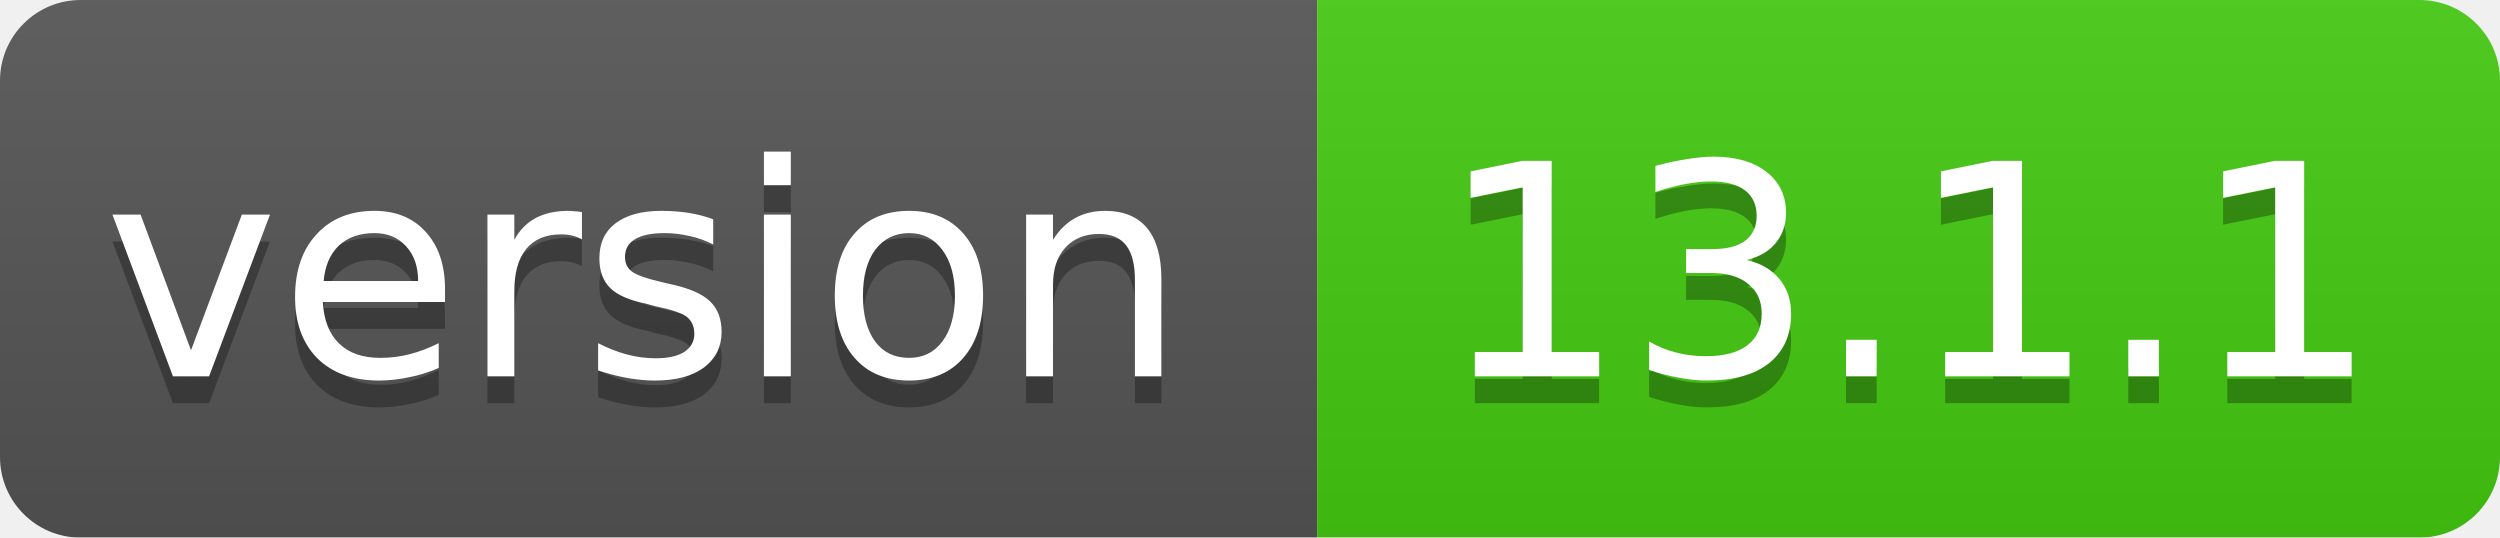
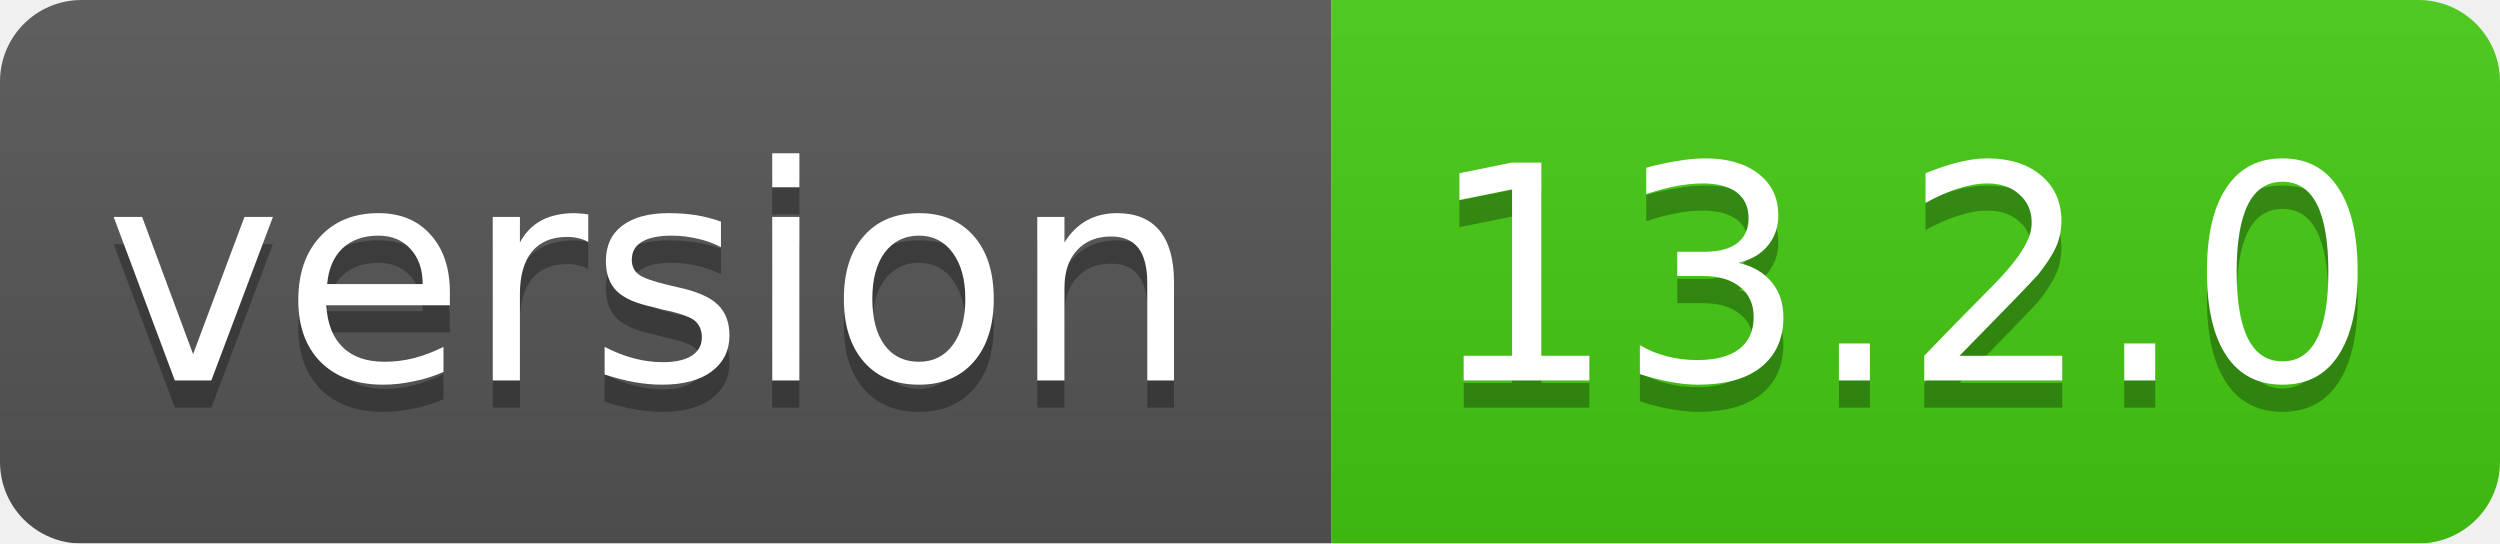
- <svg xmlns="http://www.w3.org/2000/svg" width="93" height="20">
+ <svg xmlns="http://www.w3.org/2000/svg" width="92" height="20">
  <linearGradient id="smooth" x2="0" y2="100%">
    <stop offset="0" stop-color="#bbb" stop-opacity=".1" />
    <stop offset="1" stop-opacity=".1" />
  </linearGradient>
  <mask id="round">
-     <rect width="93" height="20" rx="3" fill="#fff" />
+     <rect width="92" height="20" rx="3" fill="#fff" />
  </mask>
  <g mask="url(#round)">
    <rect width="49" height="20" fill="#555" />
-     <rect x="49" width="44" height="20" fill="#44cc11" />
-     <rect width="93" height="20" fill="url(#smooth)" />
+     <rect x="49" width="43" height="20" fill="#44cc11" />
+     <rect width="92" height="20" fill="url(#smooth)" />
  </g>
  <g fill="#fff" text-anchor="middle" font-family="DejaVu Sans,Verdana,Geneva,sans-serif" font-size="11">
    <text x="24" y="15" fill="#010101" fill-opacity=".3">version</text>
    <text x="24" y="14">version</text>
-     <text x="71" y="15" fill="#010101" fill-opacity=".3">13.1.1</text>
-     <text x="71" y="14">13.1.1</text>
+     <text x="70" y="15" fill="#010101" fill-opacity=".3">13.2.0</text>
+     <text x="70" y="14">13.2.0</text>
  </g>
</svg>
